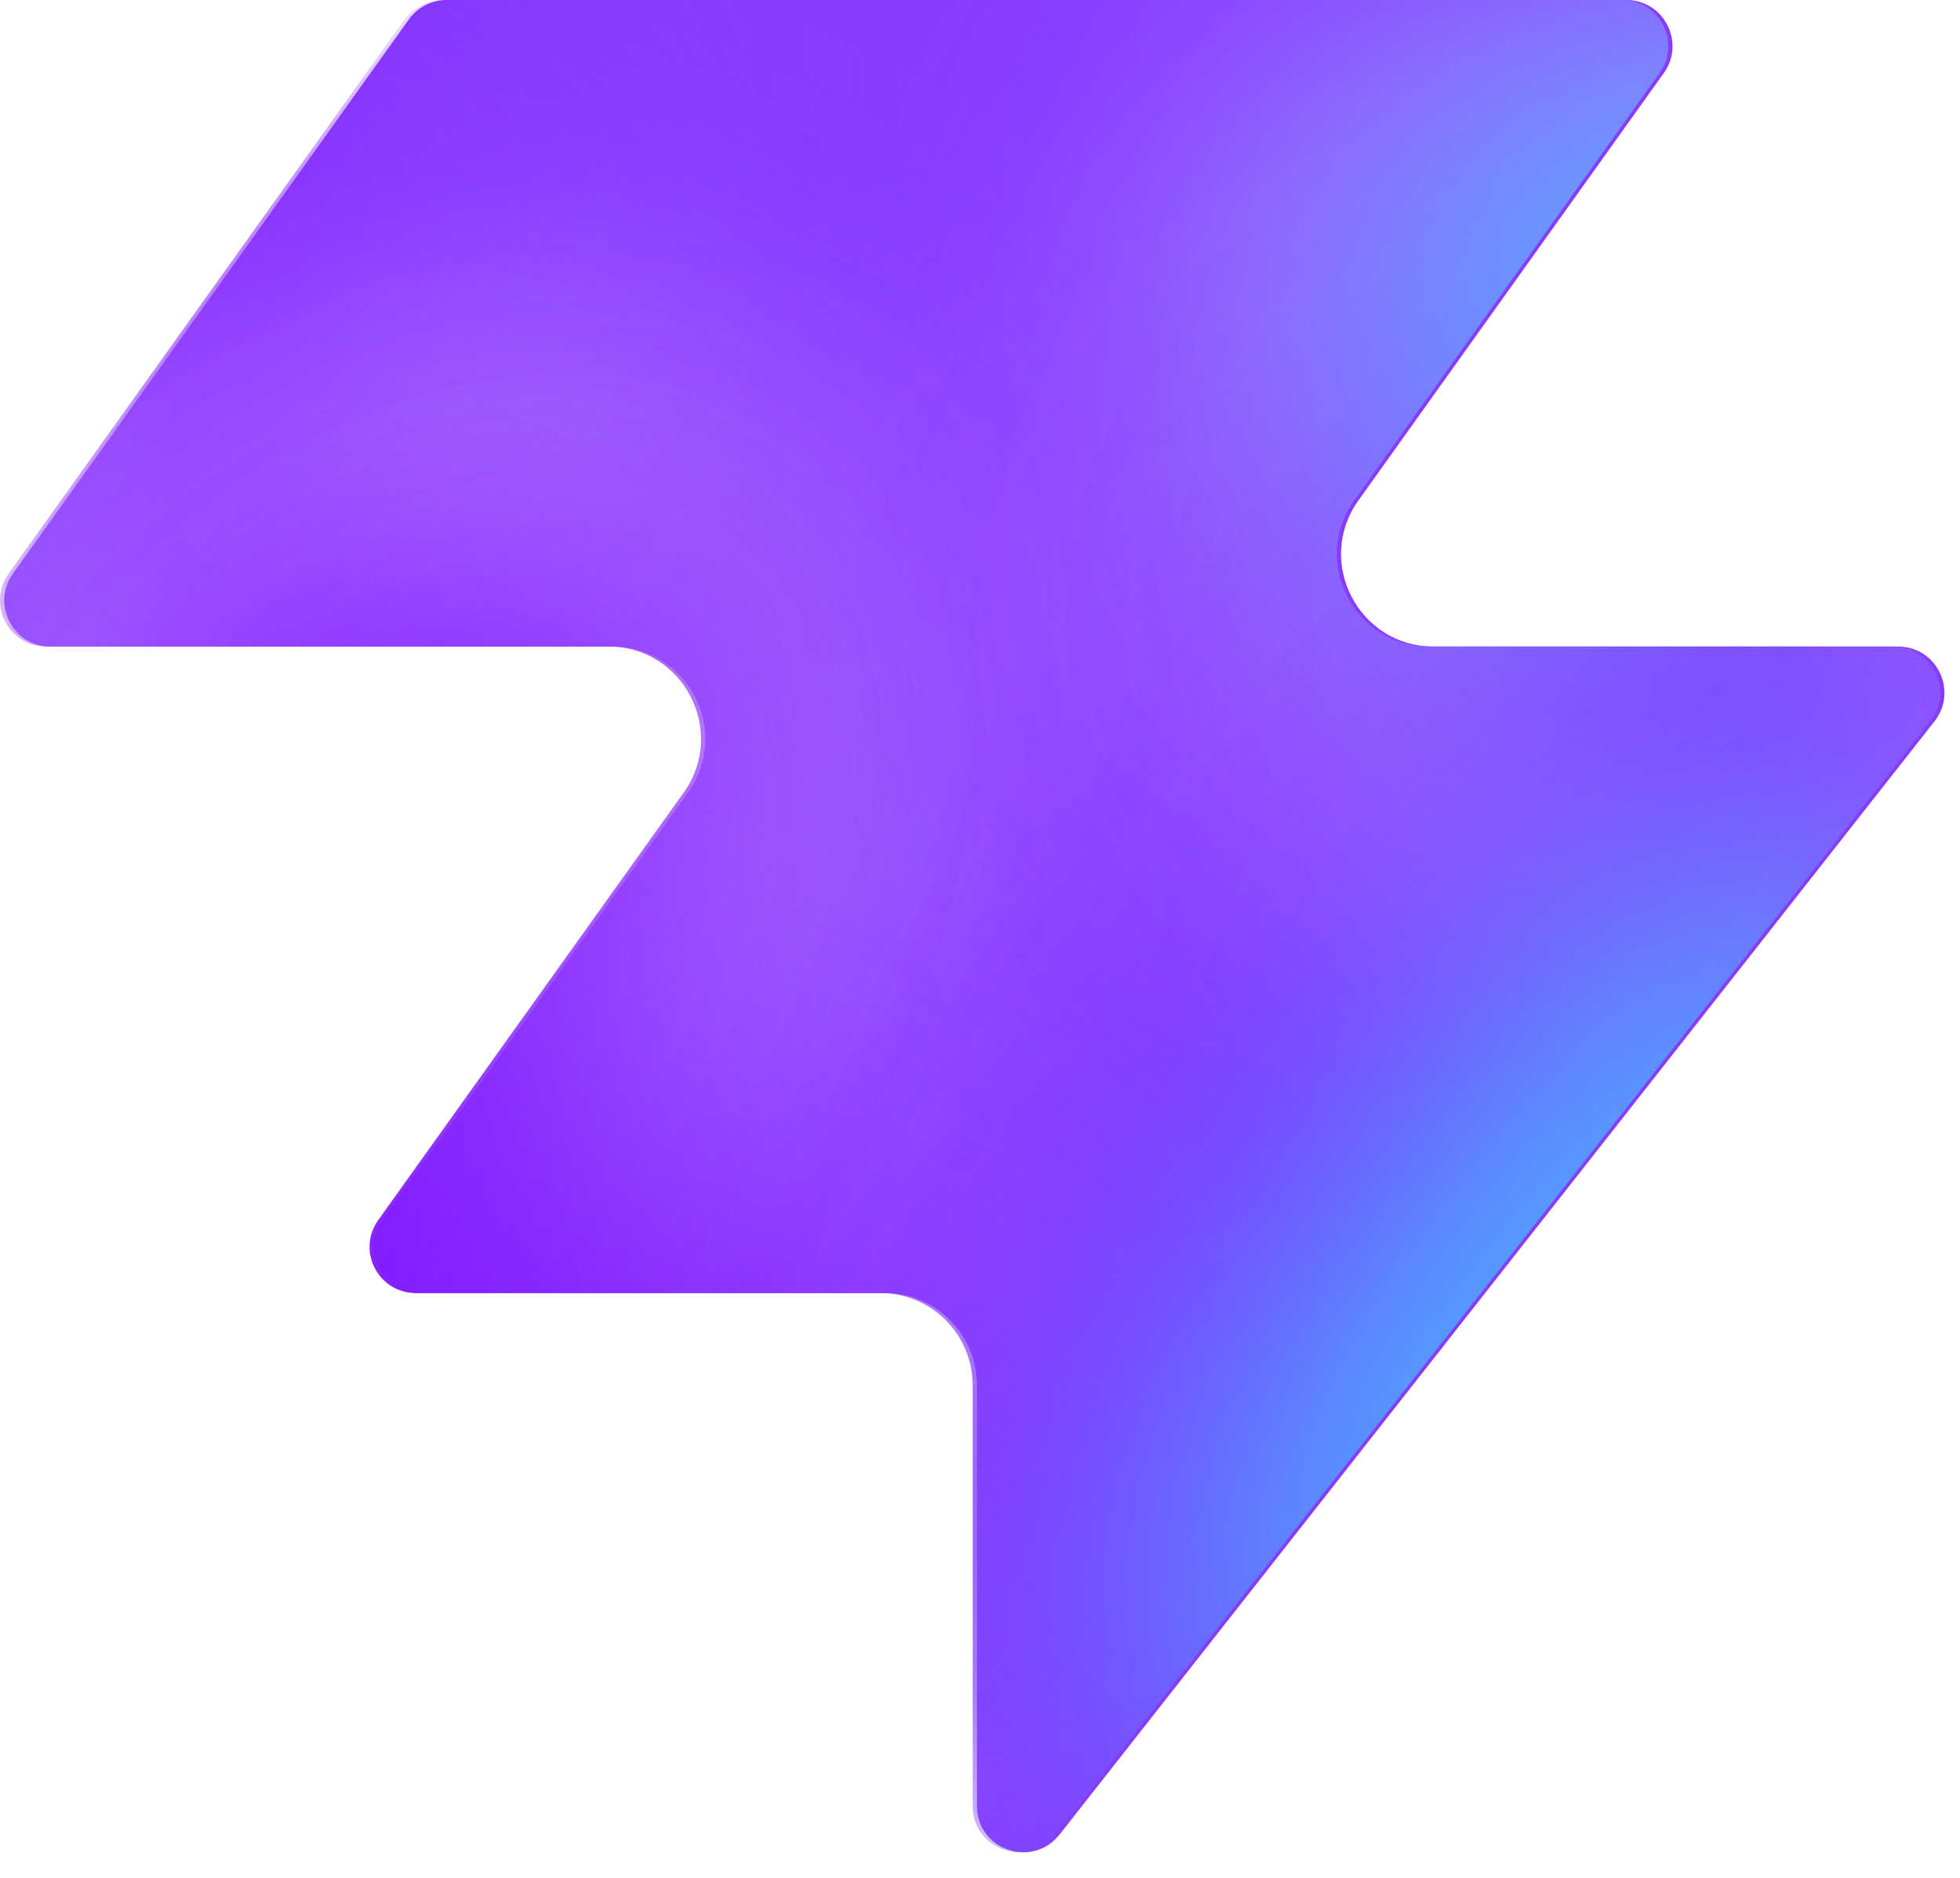
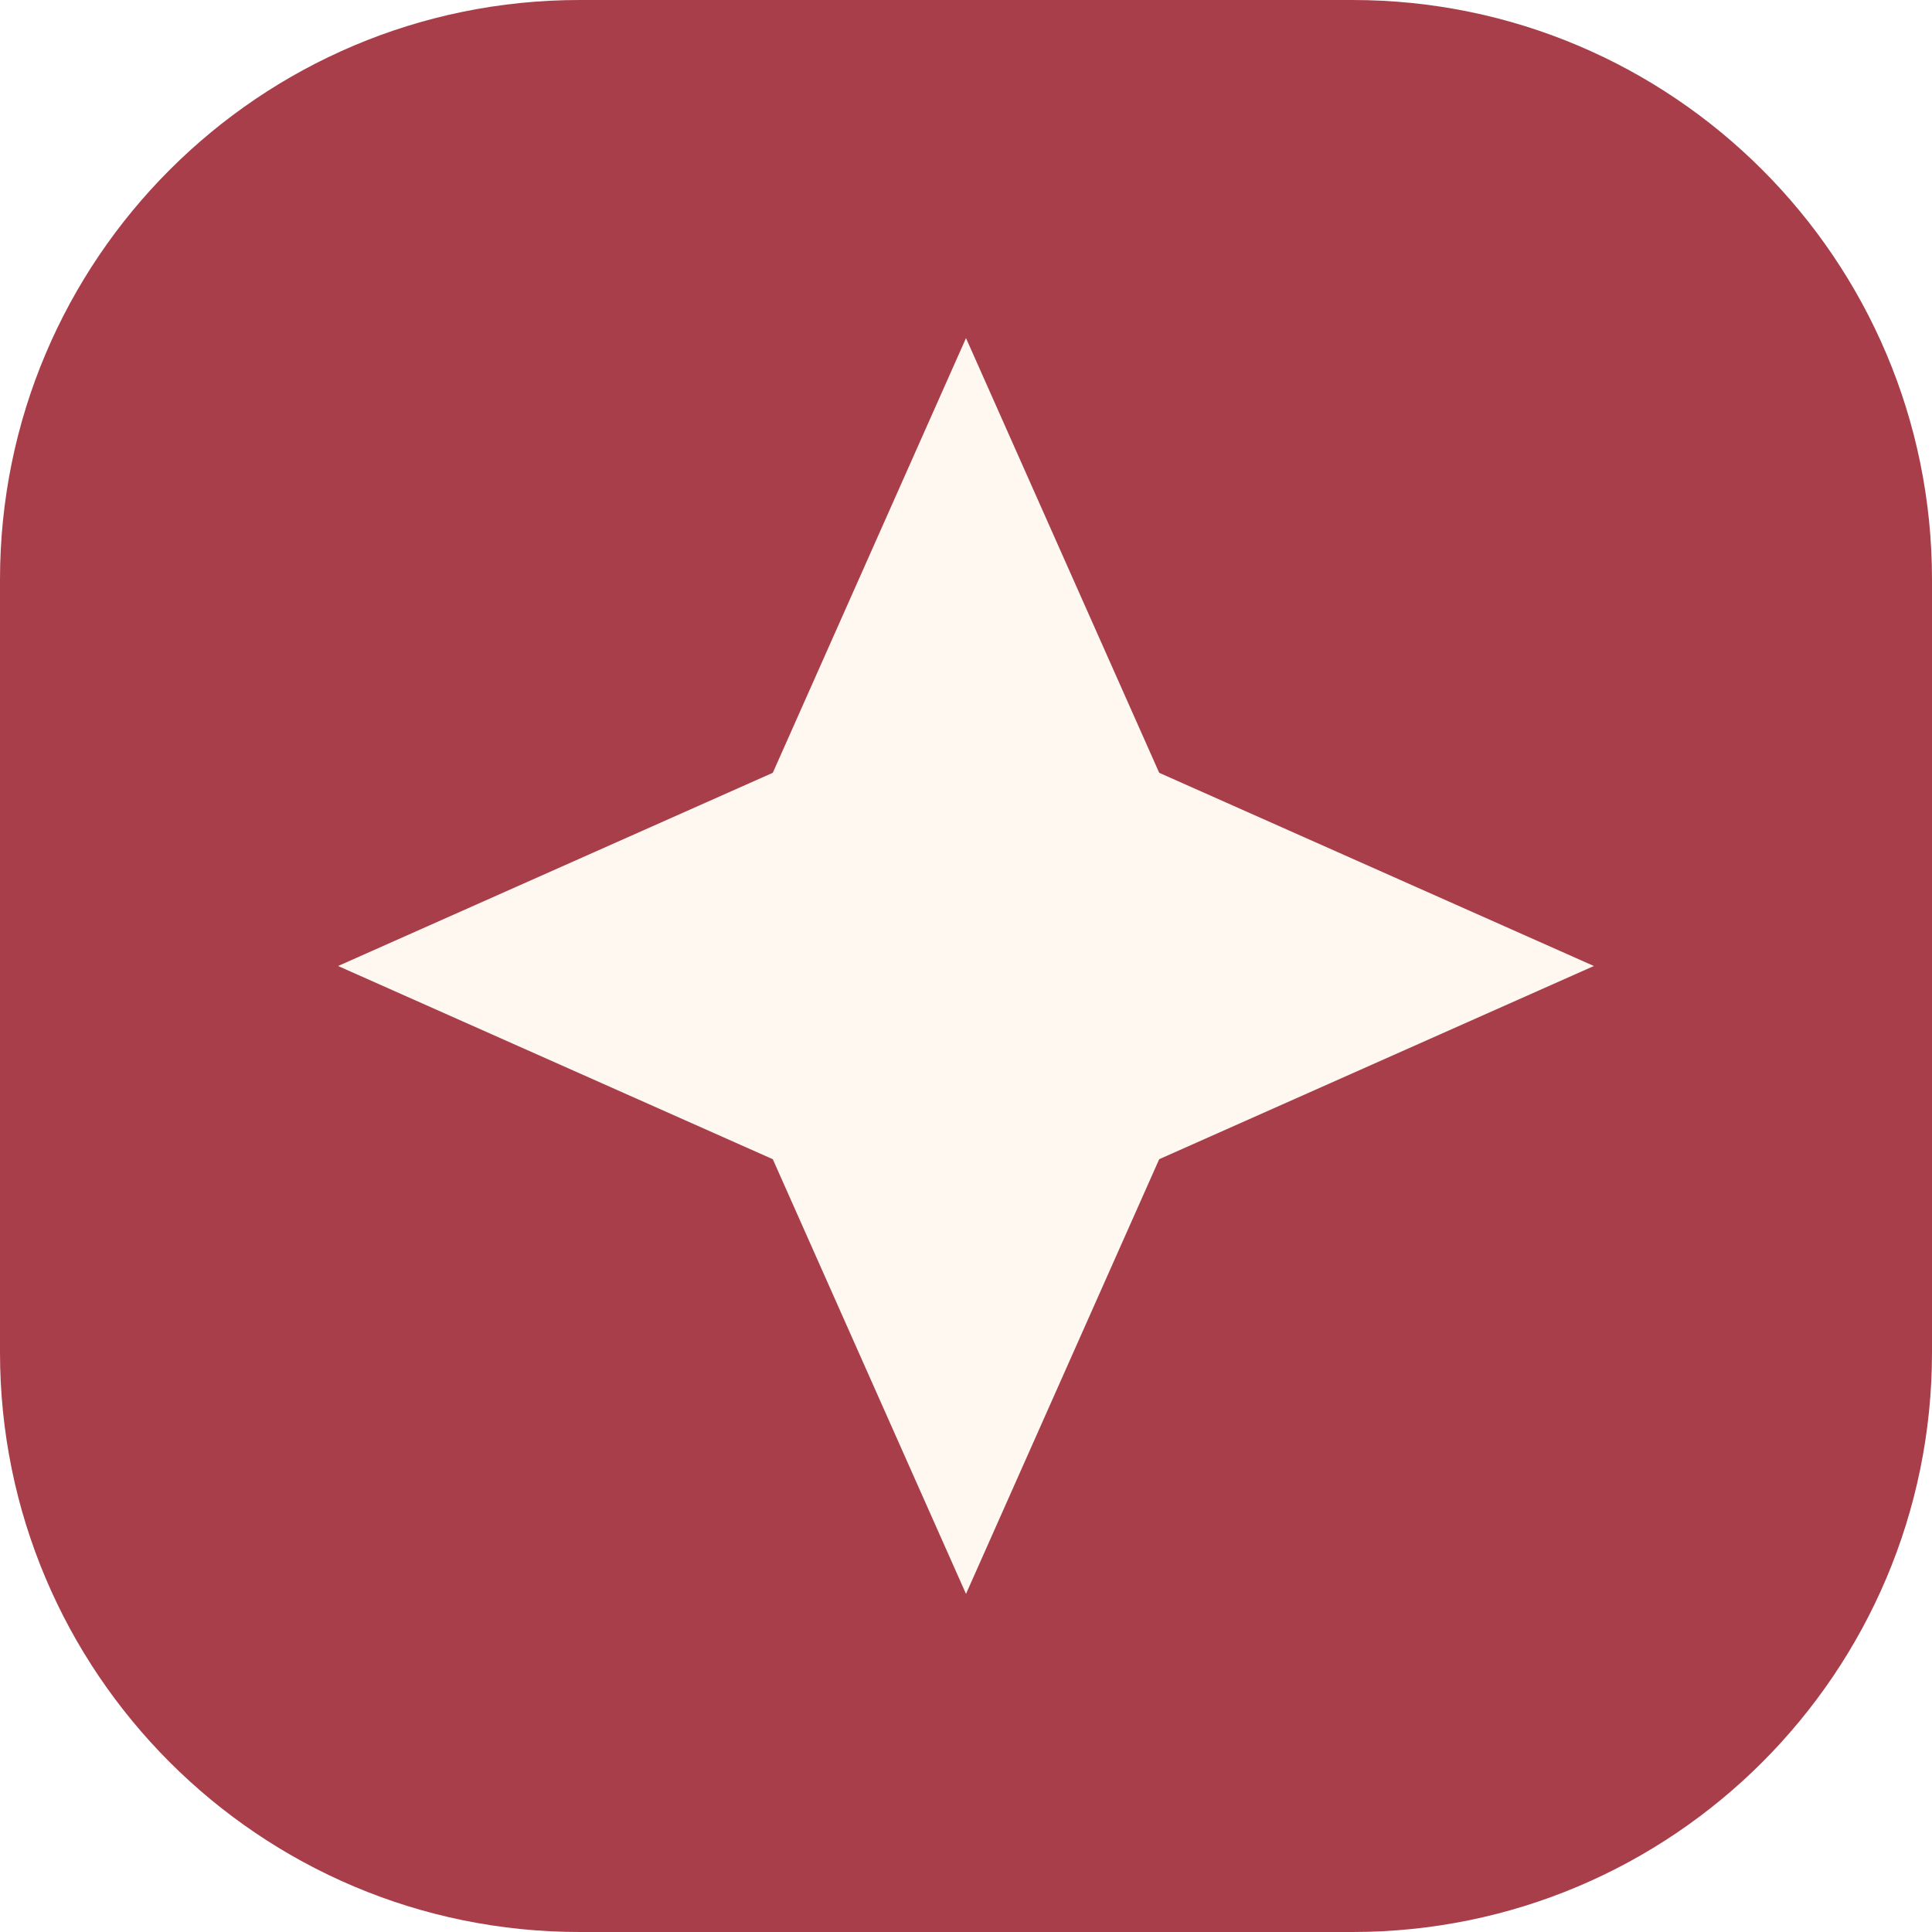
- <svg xmlns="http://www.w3.org/2000/svg" width="48" height="46" fill="none" viewBox="0 0 48 46">
-   <path fill="#863bff" d="M25.946 44.938c-.664.845-2.021.375-2.021-.698V33.937a2.26 2.26 0 0 0-2.262-2.262H10.287c-.92 0-1.456-1.04-.92-1.788l7.48-10.471c1.07-1.497 0-3.578-1.842-3.578H1.237c-.92 0-1.456-1.04-.92-1.788L10.013.474c.214-.297.556-.474.92-.474h28.894c.92 0 1.456 1.04.92 1.788l-7.48 10.471c-1.07 1.498 0 3.579 1.842 3.579h11.377c.943 0 1.473 1.088.89 1.83L25.947 44.94z" style="fill:#863bff;fill:color(display-p3 .525 .23 1);fill-opacity:1" />
-   <mask id="a" width="48" height="46" x="0" y="0" maskUnits="userSpaceOnUse" style="mask-type:alpha">
-     <path fill="#000" d="M25.842 44.938c-.664.844-2.021.375-2.021-.698V33.937a2.26 2.26 0 0 0-2.262-2.262H10.183c-.92 0-1.456-1.04-.92-1.788l7.48-10.471c1.07-1.498 0-3.579-1.842-3.579H1.133c-.92 0-1.456-1.04-.92-1.787L9.91.473c.214-.297.556-.474.92-.474h28.894c.92 0 1.456 1.04.92 1.788l-7.48 10.471c-1.07 1.498 0 3.578 1.842 3.578h11.377c.943 0 1.473 1.088.89 1.832L25.843 44.94z" style="fill:#000;fill-opacity:1" />
-   </mask>
-   <g mask="url(#a)">
-     <g filter="url(#b)">
-       <ellipse cx="5.508" cy="14.704" fill="#ede6ff" rx="5.508" ry="14.704" style="fill:#ede6ff;fill:color(display-p3 .927 .903 1);fill-opacity:1" transform="matrix(.00324 1 1 -.00324 -4.47 31.516)" />
-     </g>
-     <g filter="url(#c)">
-       <ellipse cx="10.399" cy="29.851" fill="#ede6ff" rx="10.399" ry="29.851" style="fill:#ede6ff;fill:color(display-p3 .927 .903 1);fill-opacity:1" transform="matrix(.00324 1 1 -.00324 -39.328 7.883)" />
-     </g>
-     <g filter="url(#d)">
-       <ellipse cx="5.508" cy="30.487" fill="#7e14ff" rx="5.508" ry="30.487" style="fill:#7e14ff;fill:color(display-p3 .492 .077 1);fill-opacity:1" transform="rotate(89.814 -25.913 -14.639)scale(1 -1)" />
-     </g>
-     <g filter="url(#e)">
-       <ellipse cx="5.508" cy="30.599" fill="#7e14ff" rx="5.508" ry="30.599" style="fill:#7e14ff;fill:color(display-p3 .492 .077 1);fill-opacity:1" transform="rotate(89.814 -32.644 -3.334)scale(1 -1)" />
-     </g>
-     <g filter="url(#f)">
-       <ellipse cx="5.508" cy="30.599" fill="#7e14ff" rx="5.508" ry="30.599" style="fill:#7e14ff;fill:color(display-p3 .492 .077 1);fill-opacity:1" transform="matrix(.00324 1 1 -.00324 -34.34 30.47)" />
-     </g>
-     <g filter="url(#g)">
-       <ellipse cx="14.072" cy="22.078" fill="#ede6ff" rx="14.072" ry="22.078" style="fill:#ede6ff;fill:color(display-p3 .927 .903 1);fill-opacity:1" transform="rotate(93.35 24.506 48.493)scale(-1 1)" />
-     </g>
-     <g filter="url(#h)">
-       <ellipse cx="3.47" cy="21.501" fill="#7e14ff" rx="3.47" ry="21.501" style="fill:#7e14ff;fill:color(display-p3 .492 .077 1);fill-opacity:1" transform="rotate(89.009 28.708 47.59)scale(-1 1)" />
-     </g>
-     <g filter="url(#i)">
-       <ellipse cx="3.47" cy="21.501" fill="#7e14ff" rx="3.47" ry="21.501" style="fill:#7e14ff;fill:color(display-p3 .492 .077 1);fill-opacity:1" transform="rotate(89.009 28.708 47.59)scale(-1 1)" />
-     </g>
-     <g filter="url(#j)">
-       <ellipse cx=".387" cy="8.972" fill="#7e14ff" rx="4.407" ry="29.108" style="fill:#7e14ff;fill:color(display-p3 .492 .077 1);fill-opacity:1" transform="rotate(39.51 .387 8.972)" />
-     </g>
-     <g filter="url(#k)">
-       <ellipse cx="47.523" cy="-6.092" fill="#7e14ff" rx="4.407" ry="29.108" style="fill:#7e14ff;fill:color(display-p3 .492 .077 1);fill-opacity:1" transform="rotate(37.892 47.523 -6.092)" />
-     </g>
-     <g filter="url(#l)">
-       <ellipse cx="41.412" cy="6.333" fill="#47bfff" rx="5.971" ry="9.665" style="fill:#47bfff;fill:color(display-p3 .28 .748 1);fill-opacity:1" transform="rotate(37.892 41.412 6.333)" />
-     </g>
-     <g filter="url(#m)">
-       <ellipse cx="-1.879" cy="38.332" fill="#7e14ff" rx="4.407" ry="29.108" style="fill:#7e14ff;fill:color(display-p3 .492 .077 1);fill-opacity:1" transform="rotate(37.892 -1.88 38.332)" />
-     </g>
-     <g filter="url(#n)">
-       <ellipse cx="-1.879" cy="38.332" fill="#7e14ff" rx="4.407" ry="29.108" style="fill:#7e14ff;fill:color(display-p3 .492 .077 1);fill-opacity:1" transform="rotate(37.892 -1.88 38.332)" />
-     </g>
-     <g filter="url(#o)">
-       <ellipse cx="35.651" cy="29.907" fill="#7e14ff" rx="4.407" ry="29.108" style="fill:#7e14ff;fill:color(display-p3 .492 .077 1);fill-opacity:1" transform="rotate(37.892 35.651 29.907)" />
-     </g>
-     <g filter="url(#p)">
-       <ellipse cx="38.418" cy="32.4" fill="#47bfff" rx="5.971" ry="15.297" style="fill:#47bfff;fill:color(display-p3 .28 .748 1);fill-opacity:1" transform="rotate(37.892 38.418 32.4)" />
-     </g>
-   </g>
-   <defs>
-     <filter id="b" width="60.045" height="41.654" x="-19.77" y="16.149" color-interpolation-filters="sRGB" filterUnits="userSpaceOnUse">
-       <feFlood flood-opacity="0" result="BackgroundImageFix" />
-       <feBlend in="SourceGraphic" in2="BackgroundImageFix" result="shape" />
-       <feGaussianBlur result="effect1_foregroundBlur_2002_17158" stdDeviation="7.659" />
-     </filter>
-     <filter id="c" width="90.34" height="51.437" x="-54.613" y="-7.533" color-interpolation-filters="sRGB" filterUnits="userSpaceOnUse">
-       <feFlood flood-opacity="0" result="BackgroundImageFix" />
-       <feBlend in="SourceGraphic" in2="BackgroundImageFix" result="shape" />
-       <feGaussianBlur result="effect1_foregroundBlur_2002_17158" stdDeviation="7.659" />
-     </filter>
-     <filter id="d" width="79.355" height="29.4" x="-49.64" y="2.03" color-interpolation-filters="sRGB" filterUnits="userSpaceOnUse">
-       <feFlood flood-opacity="0" result="BackgroundImageFix" />
-       <feBlend in="SourceGraphic" in2="BackgroundImageFix" result="shape" />
-       <feGaussianBlur result="effect1_foregroundBlur_2002_17158" stdDeviation="4.596" />
-     </filter>
-     <filter id="e" width="79.579" height="29.4" x="-45.045" y="20.029" color-interpolation-filters="sRGB" filterUnits="userSpaceOnUse">
-       <feFlood flood-opacity="0" result="BackgroundImageFix" />
-       <feBlend in="SourceGraphic" in2="BackgroundImageFix" result="shape" />
-       <feGaussianBlur result="effect1_foregroundBlur_2002_17158" stdDeviation="4.596" />
-     </filter>
-     <filter id="f" width="79.579" height="29.4" x="-43.513" y="21.178" color-interpolation-filters="sRGB" filterUnits="userSpaceOnUse">
-       <feFlood flood-opacity="0" result="BackgroundImageFix" />
-       <feBlend in="SourceGraphic" in2="BackgroundImageFix" result="shape" />
-       <feGaussianBlur result="effect1_foregroundBlur_2002_17158" stdDeviation="4.596" />
-     </filter>
-     <filter id="g" width="74.749" height="58.852" x="15.756" y="-17.901" color-interpolation-filters="sRGB" filterUnits="userSpaceOnUse">
-       <feFlood flood-opacity="0" result="BackgroundImageFix" />
-       <feBlend in="SourceGraphic" in2="BackgroundImageFix" result="shape" />
-       <feGaussianBlur result="effect1_foregroundBlur_2002_17158" stdDeviation="7.659" />
-     </filter>
-     <filter id="h" width="61.377" height="25.362" x="23.548" y="2.284" color-interpolation-filters="sRGB" filterUnits="userSpaceOnUse">
-       <feFlood flood-opacity="0" result="BackgroundImageFix" />
-       <feBlend in="SourceGraphic" in2="BackgroundImageFix" result="shape" />
-       <feGaussianBlur result="effect1_foregroundBlur_2002_17158" stdDeviation="4.596" />
-     </filter>
-     <filter id="i" width="61.377" height="25.362" x="23.548" y="2.284" color-interpolation-filters="sRGB" filterUnits="userSpaceOnUse">
-       <feFlood flood-opacity="0" result="BackgroundImageFix" />
-       <feBlend in="SourceGraphic" in2="BackgroundImageFix" result="shape" />
-       <feGaussianBlur result="effect1_foregroundBlur_2002_17158" stdDeviation="4.596" />
-     </filter>
-     <filter id="j" width="56.045" height="63.649" x="-27.636" y="-22.853" color-interpolation-filters="sRGB" filterUnits="userSpaceOnUse">
-       <feFlood flood-opacity="0" result="BackgroundImageFix" />
-       <feBlend in="SourceGraphic" in2="BackgroundImageFix" result="shape" />
-       <feGaussianBlur result="effect1_foregroundBlur_2002_17158" stdDeviation="4.596" />
-     </filter>
-     <filter id="k" width="54.814" height="64.646" x="20.116" y="-38.415" color-interpolation-filters="sRGB" filterUnits="userSpaceOnUse">
-       <feFlood flood-opacity="0" result="BackgroundImageFix" />
-       <feBlend in="SourceGraphic" in2="BackgroundImageFix" result="shape" />
-       <feGaussianBlur result="effect1_foregroundBlur_2002_17158" stdDeviation="4.596" />
-     </filter>
-     <filter id="l" width="33.541" height="35.313" x="24.641" y="-11.323" color-interpolation-filters="sRGB" filterUnits="userSpaceOnUse">
-       <feFlood flood-opacity="0" result="BackgroundImageFix" />
-       <feBlend in="SourceGraphic" in2="BackgroundImageFix" result="shape" />
-       <feGaussianBlur result="effect1_foregroundBlur_2002_17158" stdDeviation="4.596" />
-     </filter>
-     <filter id="m" width="54.814" height="64.646" x="-29.286" y="6.009" color-interpolation-filters="sRGB" filterUnits="userSpaceOnUse">
-       <feFlood flood-opacity="0" result="BackgroundImageFix" />
-       <feBlend in="SourceGraphic" in2="BackgroundImageFix" result="shape" />
-       <feGaussianBlur result="effect1_foregroundBlur_2002_17158" stdDeviation="4.596" />
-     </filter>
-     <filter id="n" width="54.814" height="64.646" x="-29.286" y="6.009" color-interpolation-filters="sRGB" filterUnits="userSpaceOnUse">
-       <feFlood flood-opacity="0" result="BackgroundImageFix" />
-       <feBlend in="SourceGraphic" in2="BackgroundImageFix" result="shape" />
-       <feGaussianBlur result="effect1_foregroundBlur_2002_17158" stdDeviation="4.596" />
-     </filter>
-     <filter id="o" width="54.814" height="64.646" x="8.244" y="-2.416" color-interpolation-filters="sRGB" filterUnits="userSpaceOnUse">
-       <feFlood flood-opacity="0" result="BackgroundImageFix" />
-       <feBlend in="SourceGraphic" in2="BackgroundImageFix" result="shape" />
-       <feGaussianBlur result="effect1_foregroundBlur_2002_17158" stdDeviation="4.596" />
-     </filter>
-     <filter id="p" width="39.409" height="43.623" x="18.713" y="10.588" color-interpolation-filters="sRGB" filterUnits="userSpaceOnUse">
-       <feFlood flood-opacity="0" result="BackgroundImageFix" />
-       <feBlend in="SourceGraphic" in2="BackgroundImageFix" result="shape" />
-       <feGaussianBlur result="effect1_foregroundBlur_2002_17158" stdDeviation="4.596" />
-     </filter>
-   </defs>
+ <svg xmlns="http://www.w3.org/2000/svg" viewBox="0 0 40 40">
+   <rect width="40" height="40" rx="12" fill="#a93e4b" />
+   <path d="m20 7 4 9 9 4-9 4-4 9-4-9-9-4 9-4Z" fill="#fff8f0" />
</svg>
